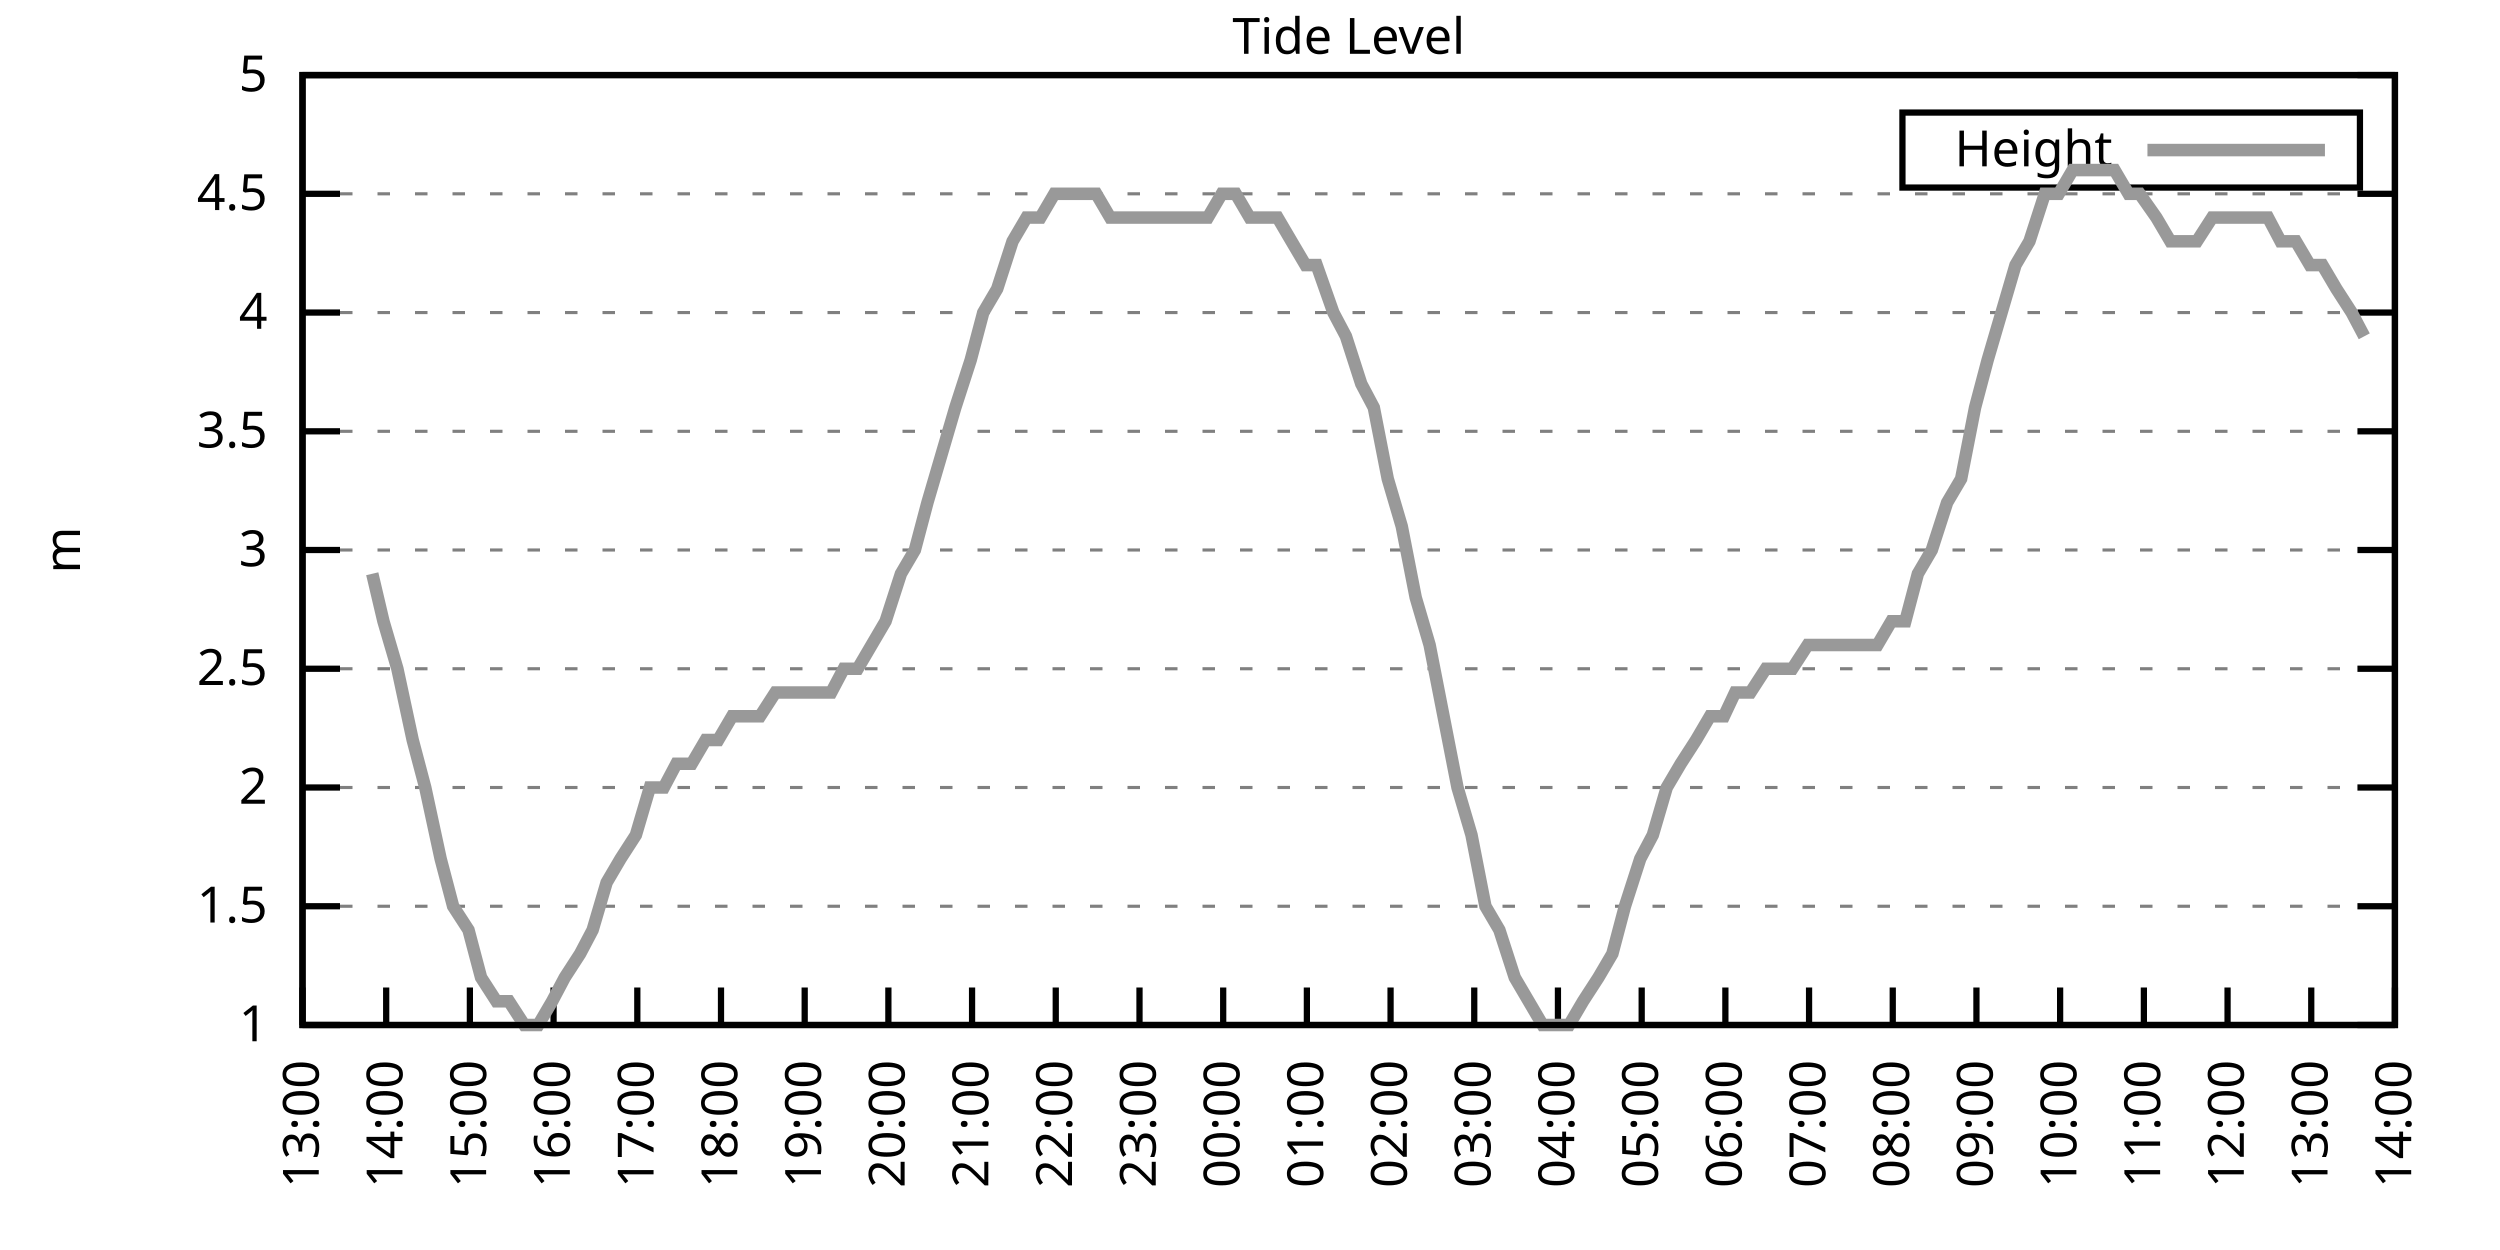
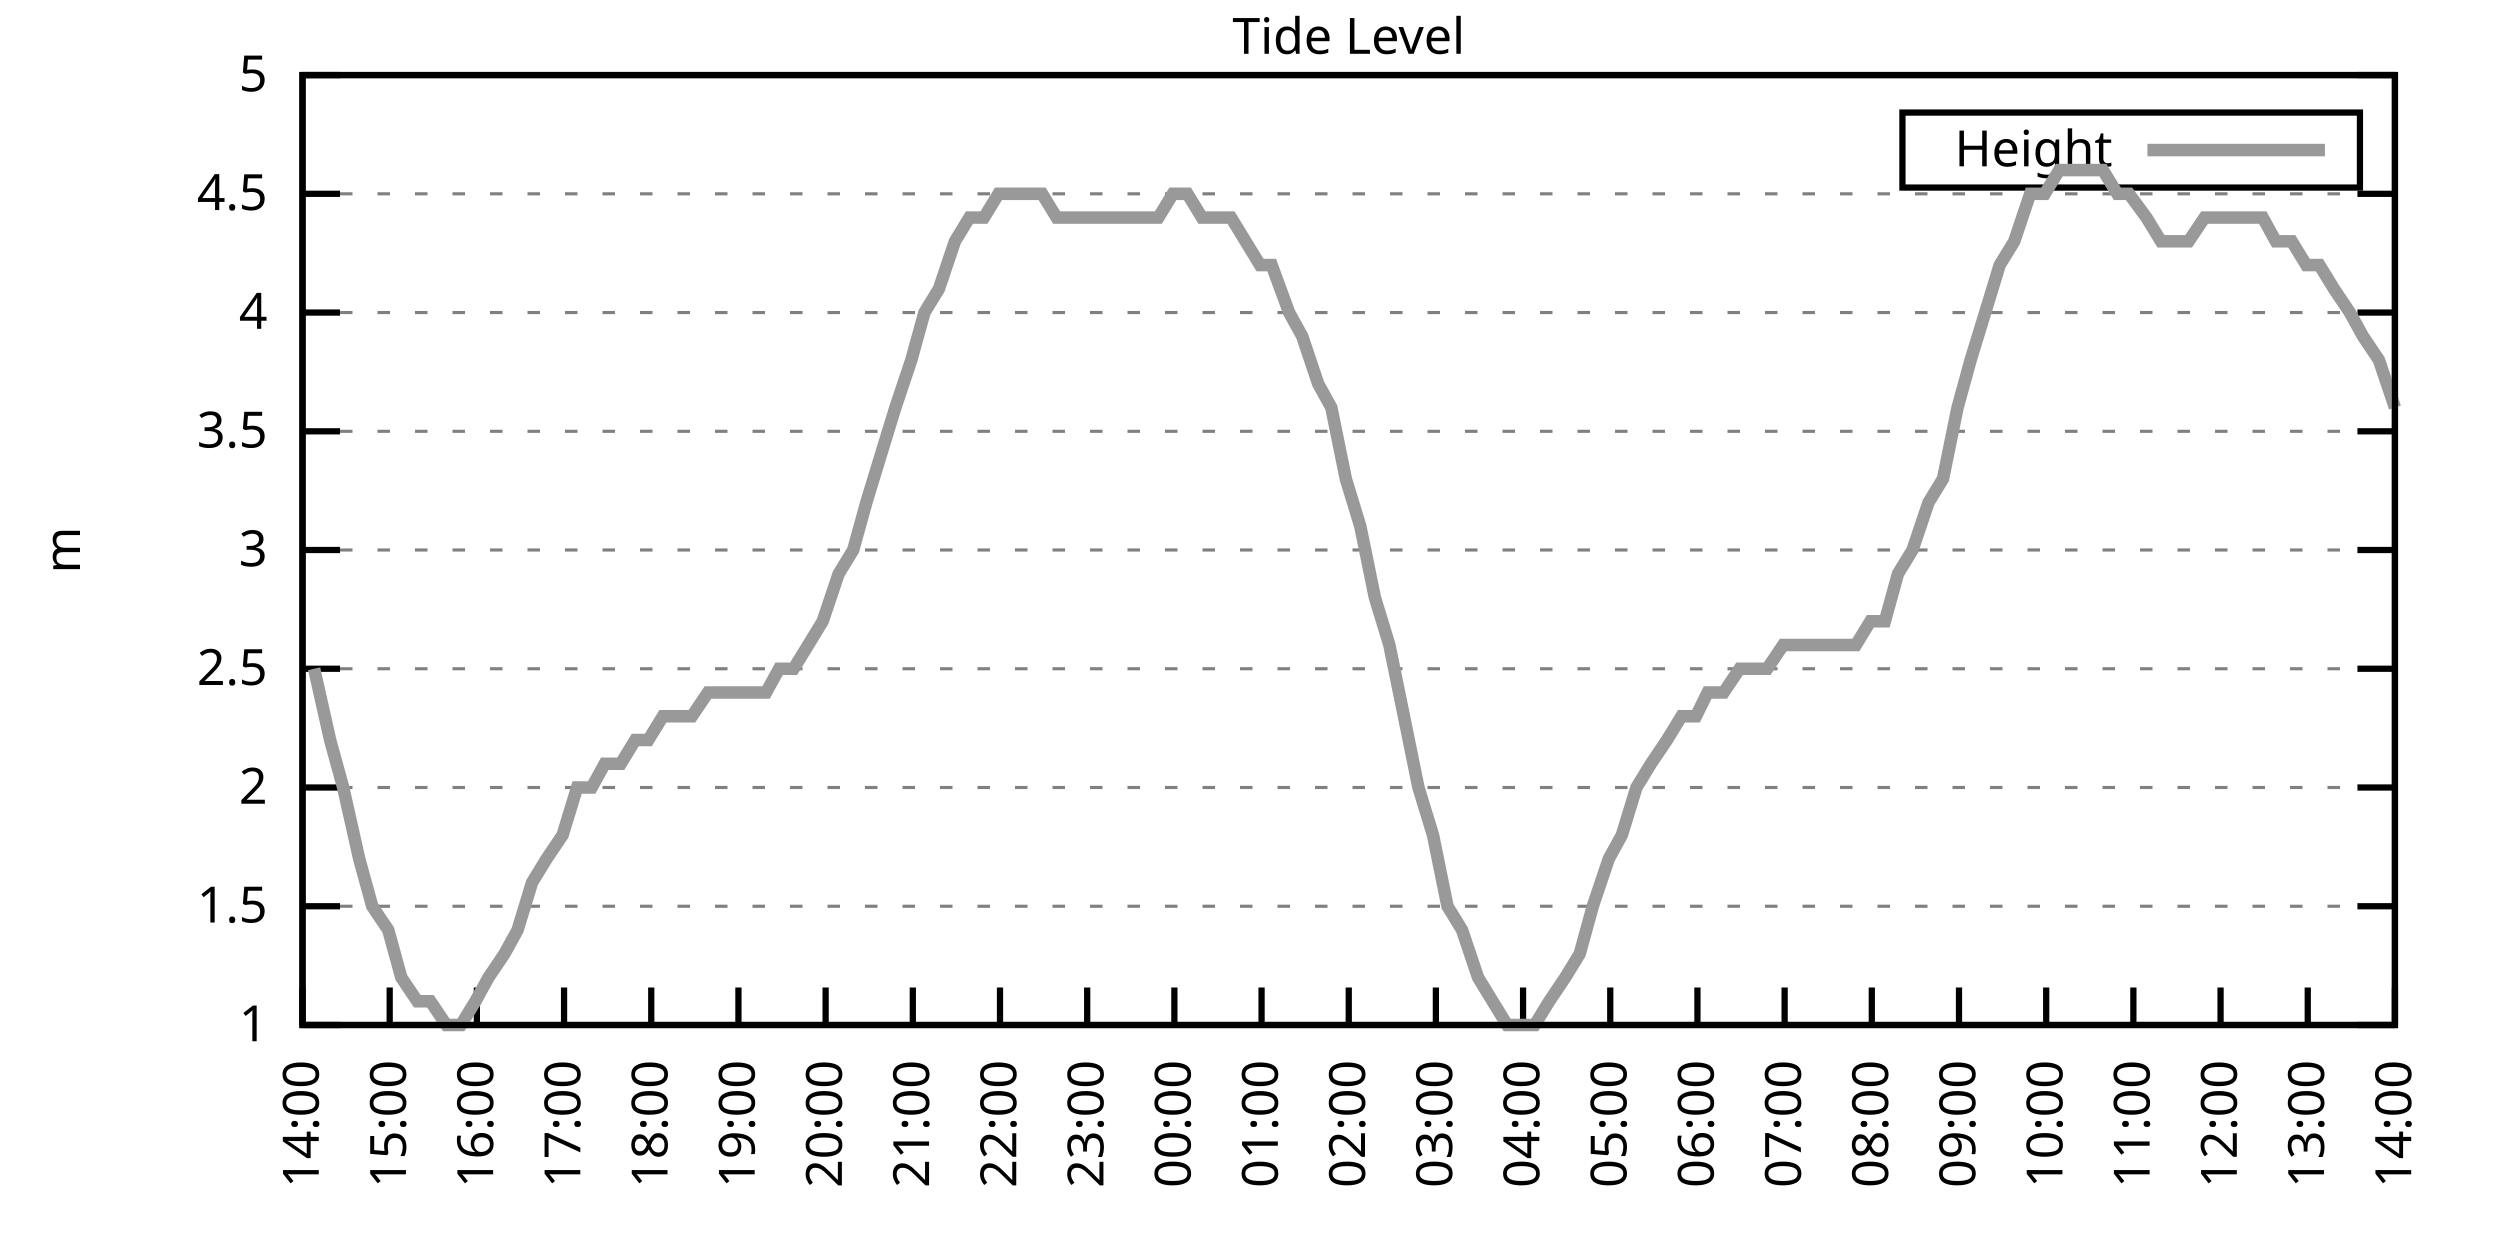
<svg xmlns="http://www.w3.org/2000/svg" xmlns:xlink="http://www.w3.org/1999/xlink" width="400" height="200" viewBox="0 0 400 200">
  <g id="gnuplot_canvas">
    <rect x="0" y="0" width="400" height="200" fill="none" />
    <defs>
      <circle id="gpDot" r="0.5" stroke-width="0.5" stroke="currentColor" />
      <path id="gpPt0" stroke-width="0.333" stroke="currentColor" d="M-1,0 h2 M0,-1 v2" />
      <path id="gpPt1" stroke-width="0.333" stroke="currentColor" d="M-1,-1 L1,1 M1,-1 L-1,1" />
      <path id="gpPt2" stroke-width="0.333" stroke="currentColor" d="M-1,0 L1,0 M0,-1 L0,1 M-1,-1 L1,1 M-1,1 L1,-1" />
      <rect id="gpPt3" stroke-width="0.333" stroke="currentColor" x="-1" y="-1" width="2" height="2" />
      <rect id="gpPt4" stroke-width="0.333" stroke="currentColor" fill="currentColor" x="-1" y="-1" width="2" height="2" />
      <circle id="gpPt5" stroke-width="0.333" stroke="currentColor" cx="0" cy="0" r="1" />
      <use xlink:href="#gpPt5" id="gpPt6" fill="currentColor" stroke="none" />
      <path id="gpPt7" stroke-width="0.333" stroke="currentColor" d="M0,-1.33 L-1.33,0.67 L1.33,0.67 z" />
      <use xlink:href="#gpPt7" id="gpPt8" fill="currentColor" stroke="none" />
      <use xlink:href="#gpPt7" id="gpPt9" stroke="currentColor" transform="rotate(180)" />
      <use xlink:href="#gpPt9" id="gpPt10" fill="currentColor" stroke="none" />
      <use xlink:href="#gpPt3" id="gpPt11" stroke="currentColor" transform="rotate(45)" />
      <use xlink:href="#gpPt11" id="gpPt12" fill="currentColor" stroke="none" />
      <path id="gpPt13" stroke-width="0.333" stroke="currentColor" d="M0,1.330 L1.265,0.411 L0.782,-1.067 L-0.782,-1.076 L-1.265,0.411 z" />
      <use xlink:href="#gpPt13" id="gpPt14" fill="currentColor" stroke="none" />
      <filter id="textbox" filterUnits="objectBoundingBox" x="0" y="0" height="1" width="1">
        <feFlood flood-color="white" flood-opacity="1" result="bgnd" />
        <feComposite in="SourceGraphic" in2="bgnd" operator="atop" />
      </filter>
      <filter id="greybox" filterUnits="objectBoundingBox" x="0" y="0" height="1" width="1">
        <feFlood flood-color="lightgrey" flood-opacity="1" result="grey" />
        <feComposite in="SourceGraphic" in2="grey" operator="atop" />
      </filter>
    </defs>
    <g fill="none" color="white" stroke="currentColor" stroke-width="1.00" stroke-linecap="butt" stroke-linejoin="miter">
</g>
    <g fill="none" color="black" stroke="currentColor" stroke-width="1.00" stroke-linecap="butt" stroke-linejoin="miter">
      <g stroke="none" shape-rendering="crispEdges">
        <polygon fill="rgb(255, 255, 255)" points="48.40,164.00 383.18,164.00 383.18,12.02 48.40,12.02 " />
      </g>
    </g>
    <g fill="none" color="black" stroke="currentColor" stroke-width="1.00" stroke-linecap="butt" stroke-linejoin="miter">
</g>
    <g fill="none" color="black" stroke="black" stroke-width="0.50" stroke-linecap="butt" stroke-linejoin="miter">
</g>
    <g fill="none" color="gray" stroke="currentColor" stroke-width="0.50" stroke-linecap="butt" stroke-linejoin="miter">
      <path stroke="gray" stroke-dasharray="2,4" class="gridline" d="M48.40,164.00 L383.19,164.00  " />
    </g>
    <g fill="none" color="gray" stroke="gray" stroke-width="1.00" stroke-linecap="butt" stroke-linejoin="miter">
</g>
    <g fill="none" color="black" stroke="currentColor" stroke-width="1.00" stroke-linecap="butt" stroke-linejoin="miter">
      <path stroke="black" d="M48.40,164.00 L54.40,164.00 M383.19,164.00 L377.19,164.00  " />
      <g transform="translate(42.80,166.60)" stroke="none" fill="black" font-family="Sans" font-size="8.00" text-anchor="end">
        <text>
          <tspan font-family="Sans"> 1</tspan>
        </text>
      </g>
    </g>
    <g fill="none" color="black" stroke="currentColor" stroke-width="1.00" stroke-linecap="butt" stroke-linejoin="miter">
</g>
    <g fill="none" color="black" stroke="black" stroke-width="0.50" stroke-linecap="butt" stroke-linejoin="miter">
</g>
    <g fill="none" color="gray" stroke="currentColor" stroke-width="0.50" stroke-linecap="butt" stroke-linejoin="miter">
      <path stroke="gray" stroke-dasharray="2,4" class="gridline" d="M48.40,145.00 L383.19,145.00  " />
    </g>
    <g fill="none" color="gray" stroke="gray" stroke-width="1.00" stroke-linecap="butt" stroke-linejoin="miter">
</g>
    <g fill="none" color="black" stroke="currentColor" stroke-width="1.00" stroke-linecap="butt" stroke-linejoin="miter">
      <path stroke="black" d="M48.40,145.00 L54.40,145.00 M383.19,145.00 L377.19,145.00  " />
      <g transform="translate(42.80,147.60)" stroke="none" fill="black" font-family="Sans" font-size="8.00" text-anchor="end">
        <text>
          <tspan font-family="Sans"> 1.5</tspan>
        </text>
      </g>
    </g>
    <g fill="none" color="black" stroke="currentColor" stroke-width="1.00" stroke-linecap="butt" stroke-linejoin="miter">
</g>
    <g fill="none" color="black" stroke="black" stroke-width="0.50" stroke-linecap="butt" stroke-linejoin="miter">
</g>
    <g fill="none" color="gray" stroke="currentColor" stroke-width="0.50" stroke-linecap="butt" stroke-linejoin="miter">
      <path stroke="gray" stroke-dasharray="2,4" class="gridline" d="M48.40,126.00 L383.19,126.00  " />
    </g>
    <g fill="none" color="gray" stroke="gray" stroke-width="1.00" stroke-linecap="butt" stroke-linejoin="miter">
</g>
    <g fill="none" color="black" stroke="currentColor" stroke-width="1.00" stroke-linecap="butt" stroke-linejoin="miter">
      <path stroke="black" d="M48.40,126.00 L54.40,126.00 M383.19,126.00 L377.19,126.00  " />
      <g transform="translate(42.80,128.60)" stroke="none" fill="black" font-family="Sans" font-size="8.00" text-anchor="end">
        <text>
          <tspan font-family="Sans"> 2</tspan>
        </text>
      </g>
    </g>
    <g fill="none" color="black" stroke="currentColor" stroke-width="1.00" stroke-linecap="butt" stroke-linejoin="miter">
</g>
    <g fill="none" color="black" stroke="black" stroke-width="0.50" stroke-linecap="butt" stroke-linejoin="miter">
</g>
    <g fill="none" color="gray" stroke="currentColor" stroke-width="0.50" stroke-linecap="butt" stroke-linejoin="miter">
      <path stroke="gray" stroke-dasharray="2,4" class="gridline" d="M48.40,107.00 L383.19,107.00  " />
    </g>
    <g fill="none" color="gray" stroke="gray" stroke-width="1.00" stroke-linecap="butt" stroke-linejoin="miter">
</g>
    <g fill="none" color="black" stroke="currentColor" stroke-width="1.00" stroke-linecap="butt" stroke-linejoin="miter">
      <path stroke="black" d="M48.40,107.00 L54.40,107.00 M383.19,107.00 L377.19,107.00  " />
      <g transform="translate(42.80,109.60)" stroke="none" fill="black" font-family="Sans" font-size="8.00" text-anchor="end">
        <text>
          <tspan font-family="Sans"> 2.5</tspan>
        </text>
      </g>
    </g>
    <g fill="none" color="black" stroke="currentColor" stroke-width="1.00" stroke-linecap="butt" stroke-linejoin="miter">
</g>
    <g fill="none" color="black" stroke="black" stroke-width="0.50" stroke-linecap="butt" stroke-linejoin="miter">
</g>
    <g fill="none" color="gray" stroke="currentColor" stroke-width="0.50" stroke-linecap="butt" stroke-linejoin="miter">
      <path stroke="gray" stroke-dasharray="2,4" class="gridline" d="M48.40,88.00 L383.19,88.00  " />
    </g>
    <g fill="none" color="gray" stroke="gray" stroke-width="1.00" stroke-linecap="butt" stroke-linejoin="miter">
</g>
    <g fill="none" color="black" stroke="currentColor" stroke-width="1.00" stroke-linecap="butt" stroke-linejoin="miter">
      <path stroke="black" d="M48.40,88.00 L54.40,88.00 M383.19,88.00 L377.19,88.00  " />
      <g transform="translate(42.80,90.60)" stroke="none" fill="black" font-family="Sans" font-size="8.00" text-anchor="end">
        <text>
          <tspan font-family="Sans"> 3</tspan>
        </text>
      </g>
    </g>
    <g fill="none" color="black" stroke="currentColor" stroke-width="1.00" stroke-linecap="butt" stroke-linejoin="miter">
</g>
    <g fill="none" color="black" stroke="black" stroke-width="0.50" stroke-linecap="butt" stroke-linejoin="miter">
</g>
    <g fill="none" color="gray" stroke="currentColor" stroke-width="0.50" stroke-linecap="butt" stroke-linejoin="miter">
      <path stroke="gray" stroke-dasharray="2,4" class="gridline" d="M48.40,69.01 L383.19,69.01  " />
    </g>
    <g fill="none" color="gray" stroke="gray" stroke-width="1.00" stroke-linecap="butt" stroke-linejoin="miter">
</g>
    <g fill="none" color="black" stroke="currentColor" stroke-width="1.00" stroke-linecap="butt" stroke-linejoin="miter">
      <path stroke="black" d="M48.40,69.01 L54.40,69.01 M383.19,69.01 L377.19,69.01  " />
      <g transform="translate(42.80,71.61)" stroke="none" fill="black" font-family="Sans" font-size="8.00" text-anchor="end">
        <text>
          <tspan font-family="Sans"> 3.5</tspan>
        </text>
      </g>
    </g>
    <g fill="none" color="black" stroke="currentColor" stroke-width="1.00" stroke-linecap="butt" stroke-linejoin="miter">
</g>
    <g fill="none" color="black" stroke="black" stroke-width="0.50" stroke-linecap="butt" stroke-linejoin="miter">
</g>
    <g fill="none" color="gray" stroke="currentColor" stroke-width="0.50" stroke-linecap="butt" stroke-linejoin="miter">
      <path stroke="gray" stroke-dasharray="2,4" class="gridline" d="M48.40,50.01 L383.19,50.01  " />
    </g>
    <g fill="none" color="gray" stroke="gray" stroke-width="1.00" stroke-linecap="butt" stroke-linejoin="miter">
</g>
    <g fill="none" color="black" stroke="currentColor" stroke-width="1.00" stroke-linecap="butt" stroke-linejoin="miter">
      <path stroke="black" d="M48.40,50.01 L54.40,50.01 M383.19,50.01 L377.19,50.01  " />
      <g transform="translate(42.80,52.61)" stroke="none" fill="black" font-family="Sans" font-size="8.00" text-anchor="end">
        <text>
          <tspan font-family="Sans"> 4</tspan>
        </text>
      </g>
    </g>
    <g fill="none" color="black" stroke="currentColor" stroke-width="1.00" stroke-linecap="butt" stroke-linejoin="miter">
</g>
    <g fill="none" color="black" stroke="black" stroke-width="0.50" stroke-linecap="butt" stroke-linejoin="miter">
</g>
    <g fill="none" color="gray" stroke="currentColor" stroke-width="0.50" stroke-linecap="butt" stroke-linejoin="miter">
      <path stroke="gray" stroke-dasharray="2,4" class="gridline" d="M48.40,31.01 L383.19,31.01  " />
    </g>
    <g fill="none" color="gray" stroke="gray" stroke-width="1.00" stroke-linecap="butt" stroke-linejoin="miter">
</g>
    <g fill="none" color="black" stroke="currentColor" stroke-width="1.00" stroke-linecap="butt" stroke-linejoin="miter">
      <path stroke="black" d="M48.40,31.01 L54.40,31.01 M383.19,31.01 L377.19,31.01  " />
      <g transform="translate(42.80,33.61)" stroke="none" fill="black" font-family="Sans" font-size="8.00" text-anchor="end">
        <text>
          <tspan font-family="Sans"> 4.5</tspan>
        </text>
      </g>
    </g>
    <g fill="none" color="black" stroke="currentColor" stroke-width="1.00" stroke-linecap="butt" stroke-linejoin="miter">
</g>
    <g fill="none" color="black" stroke="black" stroke-width="0.50" stroke-linecap="butt" stroke-linejoin="miter">
</g>
    <g fill="none" color="gray" stroke="currentColor" stroke-width="0.50" stroke-linecap="butt" stroke-linejoin="miter">
      <path stroke="gray" stroke-dasharray="2,4" class="gridline" d="M48.40,12.01 L383.19,12.01  " />
    </g>
    <g fill="none" color="gray" stroke="gray" stroke-width="1.00" stroke-linecap="butt" stroke-linejoin="miter">
</g>
    <g fill="none" color="black" stroke="currentColor" stroke-width="1.00" stroke-linecap="butt" stroke-linejoin="miter">
      <path stroke="black" d="M48.40,12.01 L54.40,12.01 M383.19,12.01 L377.19,12.01  " />
      <g transform="translate(42.80,14.61)" stroke="none" fill="black" font-family="Sans" font-size="8.00" text-anchor="end">
        <text>
          <tspan font-family="Sans"> 5</tspan>
        </text>
      </g>
    </g>
    <g fill="none" color="black" stroke="currentColor" stroke-width="1.00" stroke-linecap="butt" stroke-linejoin="miter">
      <path stroke="black" d="M48.40,164.00 L48.40,158.00  " />
      <g transform="translate(51.00,169.60) rotate(270.00)" stroke="none" fill="black" font-family="Sans" font-size="8.00" text-anchor="end">
        <text>
-           <tspan font-family="Sans">13:00</tspan>
-         </text>
-       </g>
-     </g>
-     <g fill="none" color="black" stroke="currentColor" stroke-width="1.00" stroke-linecap="butt" stroke-linejoin="miter">
-       <path stroke="black" d="M61.79,164.00 L61.79,158.00  " />
-       <g transform="translate(64.39,169.60) rotate(270.00)" stroke="none" fill="black" font-family="Sans" font-size="8.00" text-anchor="end">
-         <text>
          <tspan font-family="Sans">14:00</tspan>
        </text>
      </g>
    </g>
    <g fill="none" color="black" stroke="currentColor" stroke-width="1.00" stroke-linecap="butt" stroke-linejoin="miter">
-       <path stroke="black" d="M75.18,164.00 L75.18,158.00  " />
-       <g transform="translate(77.78,169.60) rotate(270.00)" stroke="none" fill="black" font-family="Sans" font-size="8.00" text-anchor="end">
+       <path stroke="black" d="M62.35,164.00 L62.35,158.00  " />
+       <g transform="translate(64.95,169.60) rotate(270.00)" stroke="none" fill="black" font-family="Sans" font-size="8.00" text-anchor="end">
        <text>
          <tspan font-family="Sans">15:00</tspan>
        </text>
      </g>
    </g>
    <g fill="none" color="black" stroke="currentColor" stroke-width="1.00" stroke-linecap="butt" stroke-linejoin="miter">
-       <path stroke="black" d="M88.57,164.00 L88.57,158.00  " />
-       <g transform="translate(91.17,169.60) rotate(270.00)" stroke="none" fill="black" font-family="Sans" font-size="8.00" text-anchor="end">
+       <path stroke="black" d="M76.30,164.00 L76.30,158.00  " />
+       <g transform="translate(78.90,169.60) rotate(270.00)" stroke="none" fill="black" font-family="Sans" font-size="8.00" text-anchor="end">
        <text>
          <tspan font-family="Sans">16:00</tspan>
        </text>
      </g>
    </g>
    <g fill="none" color="black" stroke="currentColor" stroke-width="1.00" stroke-linecap="butt" stroke-linejoin="miter">
-       <path stroke="black" d="M101.97,164.00 L101.97,158.00  " />
-       <g transform="translate(104.57,169.60) rotate(270.00)" stroke="none" fill="black" font-family="Sans" font-size="8.00" text-anchor="end">
+       <path stroke="black" d="M90.25,164.00 L90.25,158.00  " />
+       <g transform="translate(92.85,169.60) rotate(270.00)" stroke="none" fill="black" font-family="Sans" font-size="8.00" text-anchor="end">
        <text>
          <tspan font-family="Sans">17:00</tspan>
        </text>
      </g>
    </g>
    <g fill="none" color="black" stroke="currentColor" stroke-width="1.00" stroke-linecap="butt" stroke-linejoin="miter">
-       <path stroke="black" d="M115.36,164.00 L115.36,158.00  " />
-       <g transform="translate(117.96,169.60) rotate(270.00)" stroke="none" fill="black" font-family="Sans" font-size="8.00" text-anchor="end">
+       <path stroke="black" d="M104.20,164.00 L104.20,158.00  " />
+       <g transform="translate(106.80,169.60) rotate(270.00)" stroke="none" fill="black" font-family="Sans" font-size="8.00" text-anchor="end">
        <text>
          <tspan font-family="Sans">18:00</tspan>
        </text>
      </g>
    </g>
    <g fill="none" color="black" stroke="currentColor" stroke-width="1.00" stroke-linecap="butt" stroke-linejoin="miter">
-       <path stroke="black" d="M128.75,164.00 L128.75,158.00  " />
-       <g transform="translate(131.35,169.60) rotate(270.00)" stroke="none" fill="black" font-family="Sans" font-size="8.00" text-anchor="end">
+       <path stroke="black" d="M118.15,164.00 L118.15,158.00  " />
+       <g transform="translate(120.75,169.60) rotate(270.00)" stroke="none" fill="black" font-family="Sans" font-size="8.00" text-anchor="end">
        <text>
          <tspan font-family="Sans">19:00</tspan>
        </text>
      </g>
    </g>
    <g fill="none" color="black" stroke="currentColor" stroke-width="1.00" stroke-linecap="butt" stroke-linejoin="miter">
-       <path stroke="black" d="M142.14,164.00 L142.14,158.00  " />
-       <g transform="translate(144.74,169.60) rotate(270.00)" stroke="none" fill="black" font-family="Sans" font-size="8.00" text-anchor="end">
+       <path stroke="black" d="M132.10,164.00 L132.10,158.00  " />
+       <g transform="translate(134.70,169.60) rotate(270.00)" stroke="none" fill="black" font-family="Sans" font-size="8.00" text-anchor="end">
        <text>
          <tspan font-family="Sans">20:00</tspan>
        </text>
      </g>
    </g>
    <g fill="none" color="black" stroke="currentColor" stroke-width="1.00" stroke-linecap="butt" stroke-linejoin="miter">
-       <path stroke="black" d="M155.53,164.00 L155.53,158.00  " />
-       <g transform="translate(158.13,169.60) rotate(270.00)" stroke="none" fill="black" font-family="Sans" font-size="8.00" text-anchor="end">
+       <path stroke="black" d="M146.05,164.00 L146.05,158.00  " />
+       <g transform="translate(148.65,169.60) rotate(270.00)" stroke="none" fill="black" font-family="Sans" font-size="8.00" text-anchor="end">
        <text>
          <tspan font-family="Sans">21:00</tspan>
        </text>
      </g>
    </g>
    <g fill="none" color="black" stroke="currentColor" stroke-width="1.00" stroke-linecap="butt" stroke-linejoin="miter">
-       <path stroke="black" d="M168.92,164.00 L168.92,158.00  " />
-       <g transform="translate(171.52,169.60) rotate(270.00)" stroke="none" fill="black" font-family="Sans" font-size="8.00" text-anchor="end">
+       <path stroke="black" d="M160.00,164.00 L160.00,158.00  " />
+       <g transform="translate(162.60,169.60) rotate(270.00)" stroke="none" fill="black" font-family="Sans" font-size="8.00" text-anchor="end">
        <text>
          <tspan font-family="Sans">22:00</tspan>
        </text>
      </g>
    </g>
    <g fill="none" color="black" stroke="currentColor" stroke-width="1.00" stroke-linecap="butt" stroke-linejoin="miter">
-       <path stroke="black" d="M182.32,164.00 L182.32,158.00  " />
-       <g transform="translate(184.92,169.60) rotate(270.00)" stroke="none" fill="black" font-family="Sans" font-size="8.00" text-anchor="end">
+       <path stroke="black" d="M173.95,164.00 L173.95,158.00  " />
+       <g transform="translate(176.55,169.60) rotate(270.00)" stroke="none" fill="black" font-family="Sans" font-size="8.00" text-anchor="end">
        <text>
          <tspan font-family="Sans">23:00</tspan>
        </text>
      </g>
    </g>
    <g fill="none" color="black" stroke="currentColor" stroke-width="1.00" stroke-linecap="butt" stroke-linejoin="miter">
-       <path stroke="black" d="M195.71,164.00 L195.71,158.00  " />
-       <g transform="translate(198.31,169.60) rotate(270.00)" stroke="none" fill="black" font-family="Sans" font-size="8.00" text-anchor="end">
+       <path stroke="black" d="M187.90,164.00 L187.90,158.00  " />
+       <g transform="translate(190.50,169.60) rotate(270.00)" stroke="none" fill="black" font-family="Sans" font-size="8.00" text-anchor="end">
        <text>
          <tspan font-family="Sans">00:00</tspan>
        </text>
      </g>
    </g>
    <g fill="none" color="black" stroke="currentColor" stroke-width="1.00" stroke-linecap="butt" stroke-linejoin="miter">
-       <path stroke="black" d="M209.10,164.00 L209.10,158.00  " />
-       <g transform="translate(211.70,169.60) rotate(270.00)" stroke="none" fill="black" font-family="Sans" font-size="8.00" text-anchor="end">
+       <path stroke="black" d="M201.85,164.00 L201.85,158.00  " />
+       <g transform="translate(204.45,169.60) rotate(270.00)" stroke="none" fill="black" font-family="Sans" font-size="8.00" text-anchor="end">
        <text>
          <tspan font-family="Sans">01:00</tspan>
        </text>
      </g>
    </g>
    <g fill="none" color="black" stroke="currentColor" stroke-width="1.00" stroke-linecap="butt" stroke-linejoin="miter">
-       <path stroke="black" d="M222.49,164.00 L222.49,158.00  " />
-       <g transform="translate(225.09,169.60) rotate(270.00)" stroke="none" fill="black" font-family="Sans" font-size="8.00" text-anchor="end">
+       <path stroke="black" d="M215.80,164.00 L215.80,158.00  " />
+       <g transform="translate(218.40,169.60) rotate(270.00)" stroke="none" fill="black" font-family="Sans" font-size="8.00" text-anchor="end">
        <text>
          <tspan font-family="Sans">02:00</tspan>
        </text>
      </g>
    </g>
    <g fill="none" color="black" stroke="currentColor" stroke-width="1.00" stroke-linecap="butt" stroke-linejoin="miter">
-       <path stroke="black" d="M235.88,164.00 L235.88,158.00  " />
-       <g transform="translate(238.48,169.60) rotate(270.00)" stroke="none" fill="black" font-family="Sans" font-size="8.00" text-anchor="end">
+       <path stroke="black" d="M229.74,164.00 L229.74,158.00  " />
+       <g transform="translate(232.34,169.60) rotate(270.00)" stroke="none" fill="black" font-family="Sans" font-size="8.00" text-anchor="end">
        <text>
          <tspan font-family="Sans">03:00</tspan>
        </text>
      </g>
    </g>
    <g fill="none" color="black" stroke="currentColor" stroke-width="1.00" stroke-linecap="butt" stroke-linejoin="miter">
-       <path stroke="black" d="M249.27,164.00 L249.27,158.00  " />
-       <g transform="translate(251.87,169.60) rotate(270.00)" stroke="none" fill="black" font-family="Sans" font-size="8.00" text-anchor="end">
+       <path stroke="black" d="M243.69,164.00 L243.69,158.00  " />
+       <g transform="translate(246.29,169.60) rotate(270.00)" stroke="none" fill="black" font-family="Sans" font-size="8.00" text-anchor="end">
        <text>
          <tspan font-family="Sans">04:00</tspan>
        </text>
      </g>
    </g>
    <g fill="none" color="black" stroke="currentColor" stroke-width="1.00" stroke-linecap="butt" stroke-linejoin="miter">
-       <path stroke="black" d="M262.67,164.00 L262.67,158.00  " />
-       <g transform="translate(265.27,169.60) rotate(270.00)" stroke="none" fill="black" font-family="Sans" font-size="8.00" text-anchor="end">
+       <path stroke="black" d="M257.64,164.00 L257.64,158.00  " />
+       <g transform="translate(260.24,169.60) rotate(270.00)" stroke="none" fill="black" font-family="Sans" font-size="8.00" text-anchor="end">
        <text>
          <tspan font-family="Sans">05:00</tspan>
        </text>
      </g>
    </g>
    <g fill="none" color="black" stroke="currentColor" stroke-width="1.00" stroke-linecap="butt" stroke-linejoin="miter">
-       <path stroke="black" d="M276.06,164.00 L276.06,158.00  " />
-       <g transform="translate(278.66,169.60) rotate(270.00)" stroke="none" fill="black" font-family="Sans" font-size="8.00" text-anchor="end">
+       <path stroke="black" d="M271.59,164.00 L271.59,158.00  " />
+       <g transform="translate(274.19,169.60) rotate(270.00)" stroke="none" fill="black" font-family="Sans" font-size="8.00" text-anchor="end">
        <text>
          <tspan font-family="Sans">06:00</tspan>
        </text>
      </g>
    </g>
    <g fill="none" color="black" stroke="currentColor" stroke-width="1.00" stroke-linecap="butt" stroke-linejoin="miter">
-       <path stroke="black" d="M289.45,164.00 L289.45,158.00  " />
-       <g transform="translate(292.05,169.60) rotate(270.00)" stroke="none" fill="black" font-family="Sans" font-size="8.00" text-anchor="end">
+       <path stroke="black" d="M285.54,164.00 L285.54,158.00  " />
+       <g transform="translate(288.14,169.60) rotate(270.00)" stroke="none" fill="black" font-family="Sans" font-size="8.00" text-anchor="end">
        <text>
          <tspan font-family="Sans">07:00</tspan>
        </text>
      </g>
    </g>
    <g fill="none" color="black" stroke="currentColor" stroke-width="1.00" stroke-linecap="butt" stroke-linejoin="miter">
-       <path stroke="black" d="M302.84,164.00 L302.84,158.00  " />
-       <g transform="translate(305.44,169.60) rotate(270.00)" stroke="none" fill="black" font-family="Sans" font-size="8.00" text-anchor="end">
+       <path stroke="black" d="M299.49,164.00 L299.49,158.00  " />
+       <g transform="translate(302.09,169.60) rotate(270.00)" stroke="none" fill="black" font-family="Sans" font-size="8.00" text-anchor="end">
        <text>
          <tspan font-family="Sans">08:00</tspan>
        </text>
      </g>
    </g>
    <g fill="none" color="black" stroke="currentColor" stroke-width="1.00" stroke-linecap="butt" stroke-linejoin="miter">
-       <path stroke="black" d="M316.23,164.00 L316.23,158.00  " />
-       <g transform="translate(318.83,169.60) rotate(270.00)" stroke="none" fill="black" font-family="Sans" font-size="8.00" text-anchor="end">
+       <path stroke="black" d="M313.44,164.00 L313.44,158.00  " />
+       <g transform="translate(316.04,169.60) rotate(270.00)" stroke="none" fill="black" font-family="Sans" font-size="8.00" text-anchor="end">
        <text>
          <tspan font-family="Sans">09:00</tspan>
        </text>
      </g>
    </g>
    <g fill="none" color="black" stroke="currentColor" stroke-width="1.00" stroke-linecap="butt" stroke-linejoin="miter">
-       <path stroke="black" d="M329.62,164.00 L329.62,158.00  " />
-       <g transform="translate(332.22,169.60) rotate(270.00)" stroke="none" fill="black" font-family="Sans" font-size="8.00" text-anchor="end">
+       <path stroke="black" d="M327.39,164.00 L327.39,158.00  " />
+       <g transform="translate(329.99,169.60) rotate(270.00)" stroke="none" fill="black" font-family="Sans" font-size="8.00" text-anchor="end">
        <text>
          <tspan font-family="Sans">10:00</tspan>
        </text>
      </g>
    </g>
    <g fill="none" color="black" stroke="currentColor" stroke-width="1.00" stroke-linecap="butt" stroke-linejoin="miter">
-       <path stroke="black" d="M343.02,164.00 L343.02,158.00  " />
-       <g transform="translate(345.62,169.60) rotate(270.00)" stroke="none" fill="black" font-family="Sans" font-size="8.00" text-anchor="end">
+       <path stroke="black" d="M341.34,164.00 L341.34,158.00  " />
+       <g transform="translate(343.94,169.60) rotate(270.00)" stroke="none" fill="black" font-family="Sans" font-size="8.00" text-anchor="end">
        <text>
          <tspan font-family="Sans">11:00</tspan>
        </text>
      </g>
    </g>
    <g fill="none" color="black" stroke="currentColor" stroke-width="1.00" stroke-linecap="butt" stroke-linejoin="miter">
-       <path stroke="black" d="M356.41,164.00 L356.41,158.00  " />
-       <g transform="translate(359.01,169.60) rotate(270.00)" stroke="none" fill="black" font-family="Sans" font-size="8.00" text-anchor="end">
+       <path stroke="black" d="M355.29,164.00 L355.29,158.00  " />
+       <g transform="translate(357.89,169.60) rotate(270.00)" stroke="none" fill="black" font-family="Sans" font-size="8.00" text-anchor="end">
        <text>
          <tspan font-family="Sans">12:00</tspan>
        </text>
      </g>
    </g>
    <g fill="none" color="black" stroke="currentColor" stroke-width="1.00" stroke-linecap="butt" stroke-linejoin="miter">
-       <path stroke="black" d="M369.80,164.00 L369.80,158.00  " />
-       <g transform="translate(372.40,169.60) rotate(270.00)" stroke="none" fill="black" font-family="Sans" font-size="8.00" text-anchor="end">
+       <path stroke="black" d="M369.24,164.00 L369.24,158.00  " />
+       <g transform="translate(371.84,169.60) rotate(270.00)" stroke="none" fill="black" font-family="Sans" font-size="8.00" text-anchor="end">
        <text>
          <tspan font-family="Sans">13:00</tspan>
        </text>
      </g>
    </g>
    <g fill="none" color="black" stroke="currentColor" stroke-width="1.00" stroke-linecap="butt" stroke-linejoin="miter">
      <path stroke="black" d="M383.19,164.00 L383.19,158.00  " />
      <g transform="translate(385.79,169.60) rotate(270.00)" stroke="none" fill="black" font-family="Sans" font-size="8.00" text-anchor="end">
        <text>
          <tspan font-family="Sans">14:00</tspan>
        </text>
      </g>
    </g>
    <g fill="none" color="black" stroke="currentColor" stroke-width="1.00" stroke-linecap="butt" stroke-linejoin="miter">
</g>
    <g fill="none" color="black" stroke="currentColor" stroke-width="1.00" stroke-linecap="butt" stroke-linejoin="miter">
      <path stroke="black" d="M48.40,12.01 L48.40,164.00 L383.19,164.00 L383.19,12.01 L48.40,12.01 Z  " />
    </g>
    <g fill="none" color="black" stroke="currentColor" stroke-width="1.00" stroke-linecap="butt" stroke-linejoin="miter">
</g>
    <g fill="none" color="black" stroke="currentColor" stroke-width="1.00" stroke-linecap="butt" stroke-linejoin="miter">
      <path stroke="black" d="M304.39,30.01 L304.39,18.01 L377.59,18.01 L377.59,30.01 L304.39,30.01 Z  " />
    </g>
    <g id="Tide_level_plot_1">
      <g fill="none" color="white" stroke="black" stroke-width="2.00" stroke-linecap="butt" stroke-linejoin="miter">
</g>
      <g fill="none" color="black" stroke="currentColor" stroke-width="2.00" stroke-linecap="butt" stroke-linejoin="miter">
        <g transform="translate(337.99,26.61)" stroke="none" fill="black" font-family="Sans" font-size="8.00" text-anchor="end">
          <text>
            <tspan font-family="Sans">Height</tspan>
          </text>
        </g>
      </g>
      <g fill="none" color="black" stroke="currentColor" stroke-width="2.00" stroke-linecap="butt" stroke-linejoin="miter">
-         <path stroke="rgb(153, 153, 153)" d="M343.59,24.01 L371.99,24.01 M59.56,91.80 L61.35,99.40 L63.58,107.00 L66.03,118.40 L68.04,126.00 L70.50,137.40   L72.50,145.00 L74.96,148.80 L76.97,156.40 L79.42,160.20 L81.43,160.20 L83.89,164.00 L86.12,164.00 L88.35,160.20   L90.36,156.40 L92.82,152.60 L94.82,148.80 L97.06,141.20 L99.29,137.40 L101.74,133.60 L103.98,126.00 L106.21,126.00   L108.22,122.20 L110.67,122.20 L112.90,118.40 L114.91,118.40 L117.14,114.60 L119.60,114.60 L121.61,114.60 L124.06,110.80   L126.29,110.80 L128.53,110.80 L130.76,110.80 L132.99,110.80 L135.00,107.00 L137.23,107.00 L139.46,103.20 L141.69,99.40   L144.15,91.80 L146.38,88.00 L148.39,80.41 L150.62,72.81 L152.85,65.21 L155.31,57.61 L157.32,50.01 L159.55,46.21   L162.01,38.61 L164.24,34.81 L166.47,34.81 L168.70,31.01 L170.93,31.01 L173.17,31.01 L175.40,31.01 L177.63,34.81   L179.86,34.81 L182.09,34.81 L184.10,34.81 L186.33,34.81 L188.79,34.81 L191.02,34.81 L193.25,34.81 L195.48,31.01   L197.72,31.01 L199.95,34.81 L202.18,34.81 L204.41,34.81 L206.64,38.61 L208.88,42.41 L210.66,42.41 L213.34,50.01   L215.35,53.81 L217.80,61.41 L219.81,65.21 L222.04,76.61 L224.28,84.21 L226.51,95.60 L228.74,103.20 L230.97,114.60   L233.20,126.00 L235.44,133.60 L237.67,145.00 L239.90,148.80 L242.36,156.40 L244.59,160.20 L246.82,164.00 L248.83,164.00   L251.06,164.00 L253.29,160.20 L255.75,156.40 L257.98,152.60 L259.99,145.00 L262.44,137.40 L264.45,133.60 L266.68,126.00   L268.92,122.20 L271.37,118.40 L273.60,114.60 L275.83,114.60 L277.62,110.80 L280.07,110.80 L282.53,107.00 L284.76,107.00   L286.77,107.00 L289.23,103.20 L291.23,103.20 L293.69,103.20 L295.92,103.20 L298.15,103.20 L300.39,103.20 L302.62,99.40   L304.85,99.40 L306.86,91.80 L309.09,88.00 L311.54,80.41 L313.78,76.61 L316.01,65.21 L318.02,57.61 L320.25,50.01   L322.48,42.41 L324.71,38.61 L327.17,31.01 L329.40,31.01 L331.63,27.21 L333.64,27.21 L336.10,27.21 L338.33,27.21   L340.56,31.01 L342.35,31.01 L345.02,34.81 L347.26,38.61 L349.04,38.61 L351.50,38.61 L353.95,34.81 L356.18,34.81   L358.42,34.81 L360.65,34.81 L362.88,34.81 L364.89,38.61 L367.34,38.61 L369.58,42.41 L371.58,42.41 L373.82,46.21   L376.27,50.01 L378.28,53.81  " />
+         <path stroke="rgb(153, 153, 153)" d="M343.59,24.01 L371.99,24.01 M50.26,107.00 L52.82,118.40 L54.91,126.00 L57.47,137.40 L59.56,145.00 L62.12,148.80   L64.21,156.40 L66.77,160.20 L68.86,160.20 L71.42,164.00 L73.74,164.00 L76.07,160.20 L78.16,156.40 L80.72,152.60   L82.81,148.80 L85.13,141.20 L87.46,137.40 L90.02,133.60 L92.34,126.00 L94.67,126.00 L96.76,122.20 L99.32,122.20   L101.64,118.40 L103.73,118.40 L106.06,114.60 L108.62,114.60 L110.71,114.60 L113.27,110.80 L115.59,110.80 L117.92,110.80   L120.24,110.80 L122.57,110.80 L124.66,107.00 L126.98,107.00 L129.31,103.20 L131.63,99.40 L134.19,91.80 L136.51,88.00   L138.61,80.41 L140.93,72.81 L143.26,65.21 L145.81,57.61 L147.91,50.01 L150.23,46.21 L152.79,38.61 L155.11,34.81   L157.44,34.81 L159.76,31.01 L162.09,31.01 L164.41,31.01 L166.74,31.01 L169.06,34.81 L171.39,34.81 L173.71,34.81   L175.81,34.81 L178.13,34.81 L180.69,34.81 L183.01,34.81 L185.34,34.81 L187.66,31.01 L189.99,31.01 L192.31,34.81   L194.64,34.81 L196.96,34.81 L199.29,38.61 L201.61,42.41 L203.47,42.41 L206.26,50.01 L208.36,53.81 L210.91,61.41   L213.01,65.21 L215.33,76.61 L217.65,84.21 L219.98,95.60 L222.30,103.20 L224.63,114.60 L226.95,126.00 L229.28,133.60   L231.60,145.00 L233.93,148.80 L236.49,156.40 L238.81,160.20 L241.14,164.00 L243.23,164.00 L245.55,164.00 L247.88,160.20   L250.44,156.40 L252.76,152.60 L254.85,145.00 L257.41,137.40 L259.50,133.60 L261.83,126.00 L264.15,122.20 L266.71,118.40   L269.04,114.60 L271.36,114.60 L273.22,110.80 L275.78,110.80 L278.34,107.00 L280.66,107.00 L282.75,107.00 L285.31,103.20   L287.40,103.20 L289.96,103.20 L292.29,103.20 L294.61,103.20 L296.94,103.20 L299.26,99.40 L301.58,99.40 L303.68,91.80   L306.00,88.00 L308.56,80.41 L310.88,76.61 L313.21,65.21 L315.30,57.61 L317.63,50.01 L319.95,42.41 L322.28,38.61   L324.83,31.01 L327.16,31.01 L329.48,27.21 L331.58,27.21 L334.13,27.21 L336.46,27.21 L338.78,31.01 L340.64,31.01   L343.43,34.81 L345.76,38.61 L347.62,38.61 L350.18,38.61 L352.73,34.81 L355.06,34.81 L357.38,34.81 L359.71,34.81   L362.03,34.81 L364.13,38.61 L366.68,38.61 L369.01,42.41 L371.10,42.41 L373.43,46.21 L375.98,50.01 L378.08,53.81   L380.63,57.61 L383.19,65.21  " />
      </g>
    </g>
    <g fill="none" color="black" stroke="currentColor" stroke-width="2.00" stroke-linecap="butt" stroke-linejoin="miter">
</g>
    <g fill="none" color="black" stroke="black" stroke-width="1.00" stroke-linecap="butt" stroke-linejoin="miter">
</g>
    <g fill="none" color="black" stroke="currentColor" stroke-width="1.00" stroke-linecap="butt" stroke-linejoin="miter">
      <path stroke="black" d="M48.40,12.01 L48.40,164.00 L383.19,164.00 L383.19,12.01 L48.40,12.01 Z  " />
      <g transform="translate(12.80,88.01) rotate(270.00)" stroke="none" fill="black" font-family="Sans" font-size="8.00" text-anchor="middle">
        <text>
          <tspan font-family="Sans">m</tspan>
        </text>
      </g>
    </g>
    <g fill="none" color="black" stroke="currentColor" stroke-width="1.00" stroke-linecap="butt" stroke-linejoin="miter">
</g>
    <g fill="none" color="black" stroke="currentColor" stroke-width="1.00" stroke-linecap="butt" stroke-linejoin="miter">
      <g transform="translate(215.79,8.61)" stroke="none" fill="black" font-family="Sans" font-size="8.00" text-anchor="middle">
        <text>
          <tspan font-family="Sans">Tide Level</tspan>
        </text>
      </g>
    </g>
    <g fill="none" color="black" stroke="currentColor" stroke-width="1.00" stroke-linecap="butt" stroke-linejoin="miter">
</g>
  </g>
</svg>
